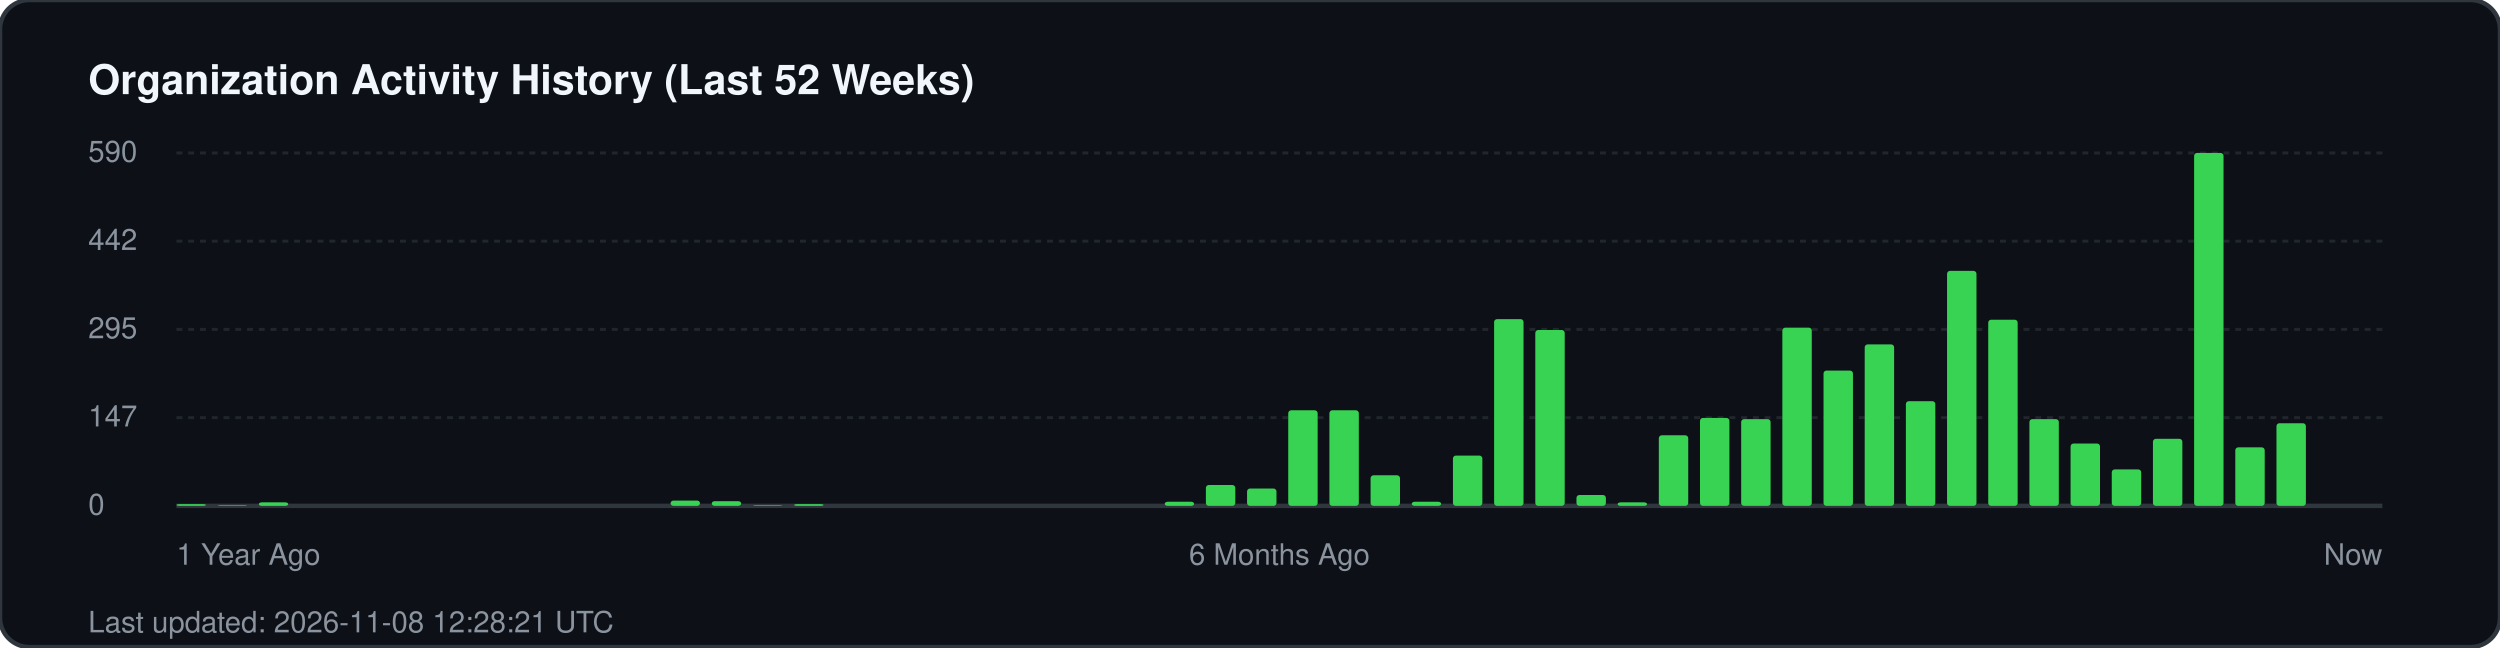
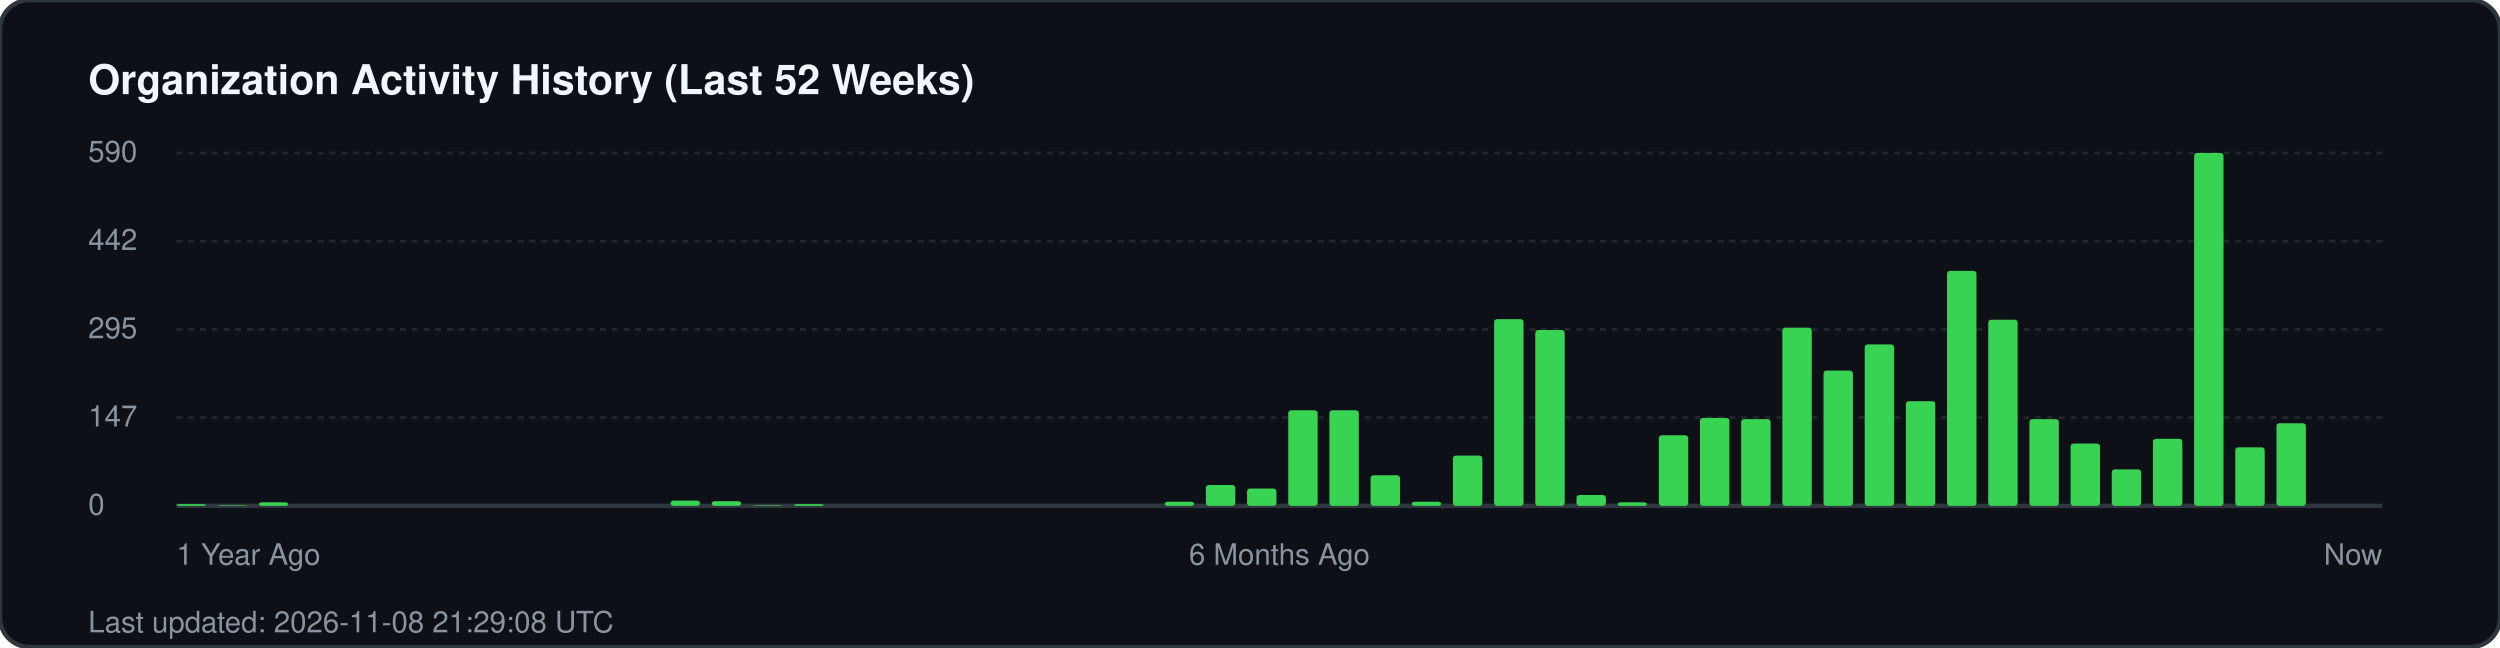
<svg xmlns="http://www.w3.org/2000/svg" width="850" height="220" viewBox="0 0 850 220" fill="none">
  <rect width="850" height="220" rx="10" fill="#0d1117" stroke="#30363d" stroke-width="1.5" />
  <text x="30" y="32" fill="#f0f6fc" font-family="-apple-system, BlinkMacSystemFont, 'Segoe UI', Helvetica, Arial, sans-serif" font-size="14" font-weight="700">Organization Activity History (Last 52 Weeks)</text>
  <g fill="#8b949e" font-family="-apple-system, BlinkMacSystemFont, 'Segoe UI', Helvetica, Arial, sans-serif" font-size="10">
    <text x="30" y="55">590</text>
    <line x1="60" y1="52" x2="810" y2="52" stroke="#21262d" stroke-width="1" stroke-dasharray="2 2" />
    <text x="30" y="85">442</text>
    <line x1="60" y1="82" x2="810" y2="82" stroke="#21262d" stroke-width="1" stroke-dasharray="2 2" />
    <text x="30" y="115">295</text>
    <line x1="60" y1="112" x2="810" y2="112" stroke="#21262d" stroke-width="1" stroke-dasharray="2 2" />
    <text x="30" y="145">147</text>
    <line x1="60" y1="142" x2="810" y2="142" stroke="#21262d" stroke-width="1" stroke-dasharray="2 2" />
    <text x="30" y="175">0</text>
    <line x1="60" y1="172" x2="810" y2="172" stroke="#30363d" stroke-width="1.5" />
  </g>
  <g transform="translate(60, 0)">
    <rect x="0.0" y="171.4" width="10" height="0.6" fill="#39d353" rx="1" />
    <rect x="14.0" y="171.8" width="10" height="0.2" fill="#39d353" rx="1" />
    <rect x="28.0" y="170.8" width="10" height="1.2" fill="#39d353" rx="1" />
    <rect x="168.0" y="170.2" width="10" height="1.8" fill="#39d353" rx="1" />
    <rect x="182.0" y="170.4" width="10" height="1.6" fill="#39d353" rx="1" />
    <rect x="196.0" y="171.8" width="10" height="0.2" fill="#39d353" rx="1" />
    <rect x="210.0" y="171.4" width="10" height="0.6" fill="#39d353" rx="1" />
    <rect x="336.0" y="170.6" width="10" height="1.4" fill="#39d353" rx="1" />
    <rect x="350.0" y="164.9" width="10" height="7.1" fill="#39d353" rx="1" />
    <rect x="364.0" y="166.1" width="10" height="5.9" fill="#39d353" rx="1" />
    <rect x="378.0" y="139.5" width="10" height="32.5" fill="#39d353" rx="1" />
    <rect x="392.0" y="139.5" width="10" height="32.5" fill="#39d353" rx="1" />
    <rect x="406.0" y="161.6" width="10" height="10.4" fill="#39d353" rx="1" />
    <rect x="420.0" y="170.6" width="10" height="1.4" fill="#39d353" rx="1" />
    <rect x="434.0" y="154.9" width="10" height="17.1" fill="#39d353" rx="1" />
    <rect x="448.0" y="108.5" width="10" height="63.5" fill="#39d353" rx="1" />
    <rect x="462.0" y="112.2" width="10" height="59.8" fill="#39d353" rx="1" />
    <rect x="476.0" y="168.3" width="10" height="3.7" fill="#39d353" rx="1" />
    <rect x="490.0" y="170.8" width="10" height="1.2" fill="#39d353" rx="1" />
    <rect x="504.0" y="148.0" width="10" height="24.0" fill="#39d353" rx="1" />
    <rect x="518.0" y="142.1" width="10" height="29.9" fill="#39d353" rx="1" />
    <rect x="532.0" y="142.5" width="10" height="29.5" fill="#39d353" rx="1" />
    <rect x="546.0" y="111.4" width="10" height="60.6" fill="#39d353" rx="1" />
    <rect x="560.0" y="126.0" width="10" height="46.0" fill="#39d353" rx="1" />
    <rect x="574.0" y="117.1" width="10" height="54.9" fill="#39d353" rx="1" />
    <rect x="588.0" y="136.4" width="10" height="35.6" fill="#39d353" rx="1" />
    <rect x="602.0" y="92.1" width="10" height="79.9" fill="#39d353" rx="1" />
    <rect x="616.0" y="108.7" width="10" height="63.3" fill="#39d353" rx="1" />
    <rect x="630.0" y="142.5" width="10" height="29.5" fill="#39d353" rx="1" />
    <rect x="644.0" y="150.8" width="10" height="21.2" fill="#39d353" rx="1" />
    <rect x="658.0" y="159.6" width="10" height="12.4" fill="#39d353" rx="1" />
    <rect x="672.0" y="149.2" width="10" height="22.8" fill="#39d353" rx="1" />
    <rect x="686.0" y="52.0" width="10" height="120.0" fill="#39d353" rx="1" />
    <rect x="700.0" y="152.1" width="10" height="19.9" fill="#39d353" rx="1" />
    <rect x="714.0" y="143.9" width="10" height="28.1" fill="#39d353" rx="1" />
  </g>
  <g transform="translate(60, 192)" fill="#8b949e" font-family="-apple-system, BlinkMacSystemFont, 'Segoe UI', Helvetica, Arial, sans-serif" font-size="10">
    <text x="0">1 Year Ago</text>
    <text x="375" text-anchor="middle">6 Months Ago</text>
    <text x="750" text-anchor="end">Now</text>
  </g>
-   <text x="30" y="215" fill="#8b949e" font-family="-apple-system, BlinkMacSystemFont, 'Segoe UI', Helvetica, Arial, sans-serif" font-size="10">Last updated: 2026-11-08 12:28:21 UTC</text>
+   <text x="30" y="215" fill="#8b949e" font-family="-apple-system, BlinkMacSystemFont, 'Segoe UI', Helvetica, Arial, sans-serif" font-size="10">Last updated: 2026-11-08 21:29:08 UTC</text>
</svg>
